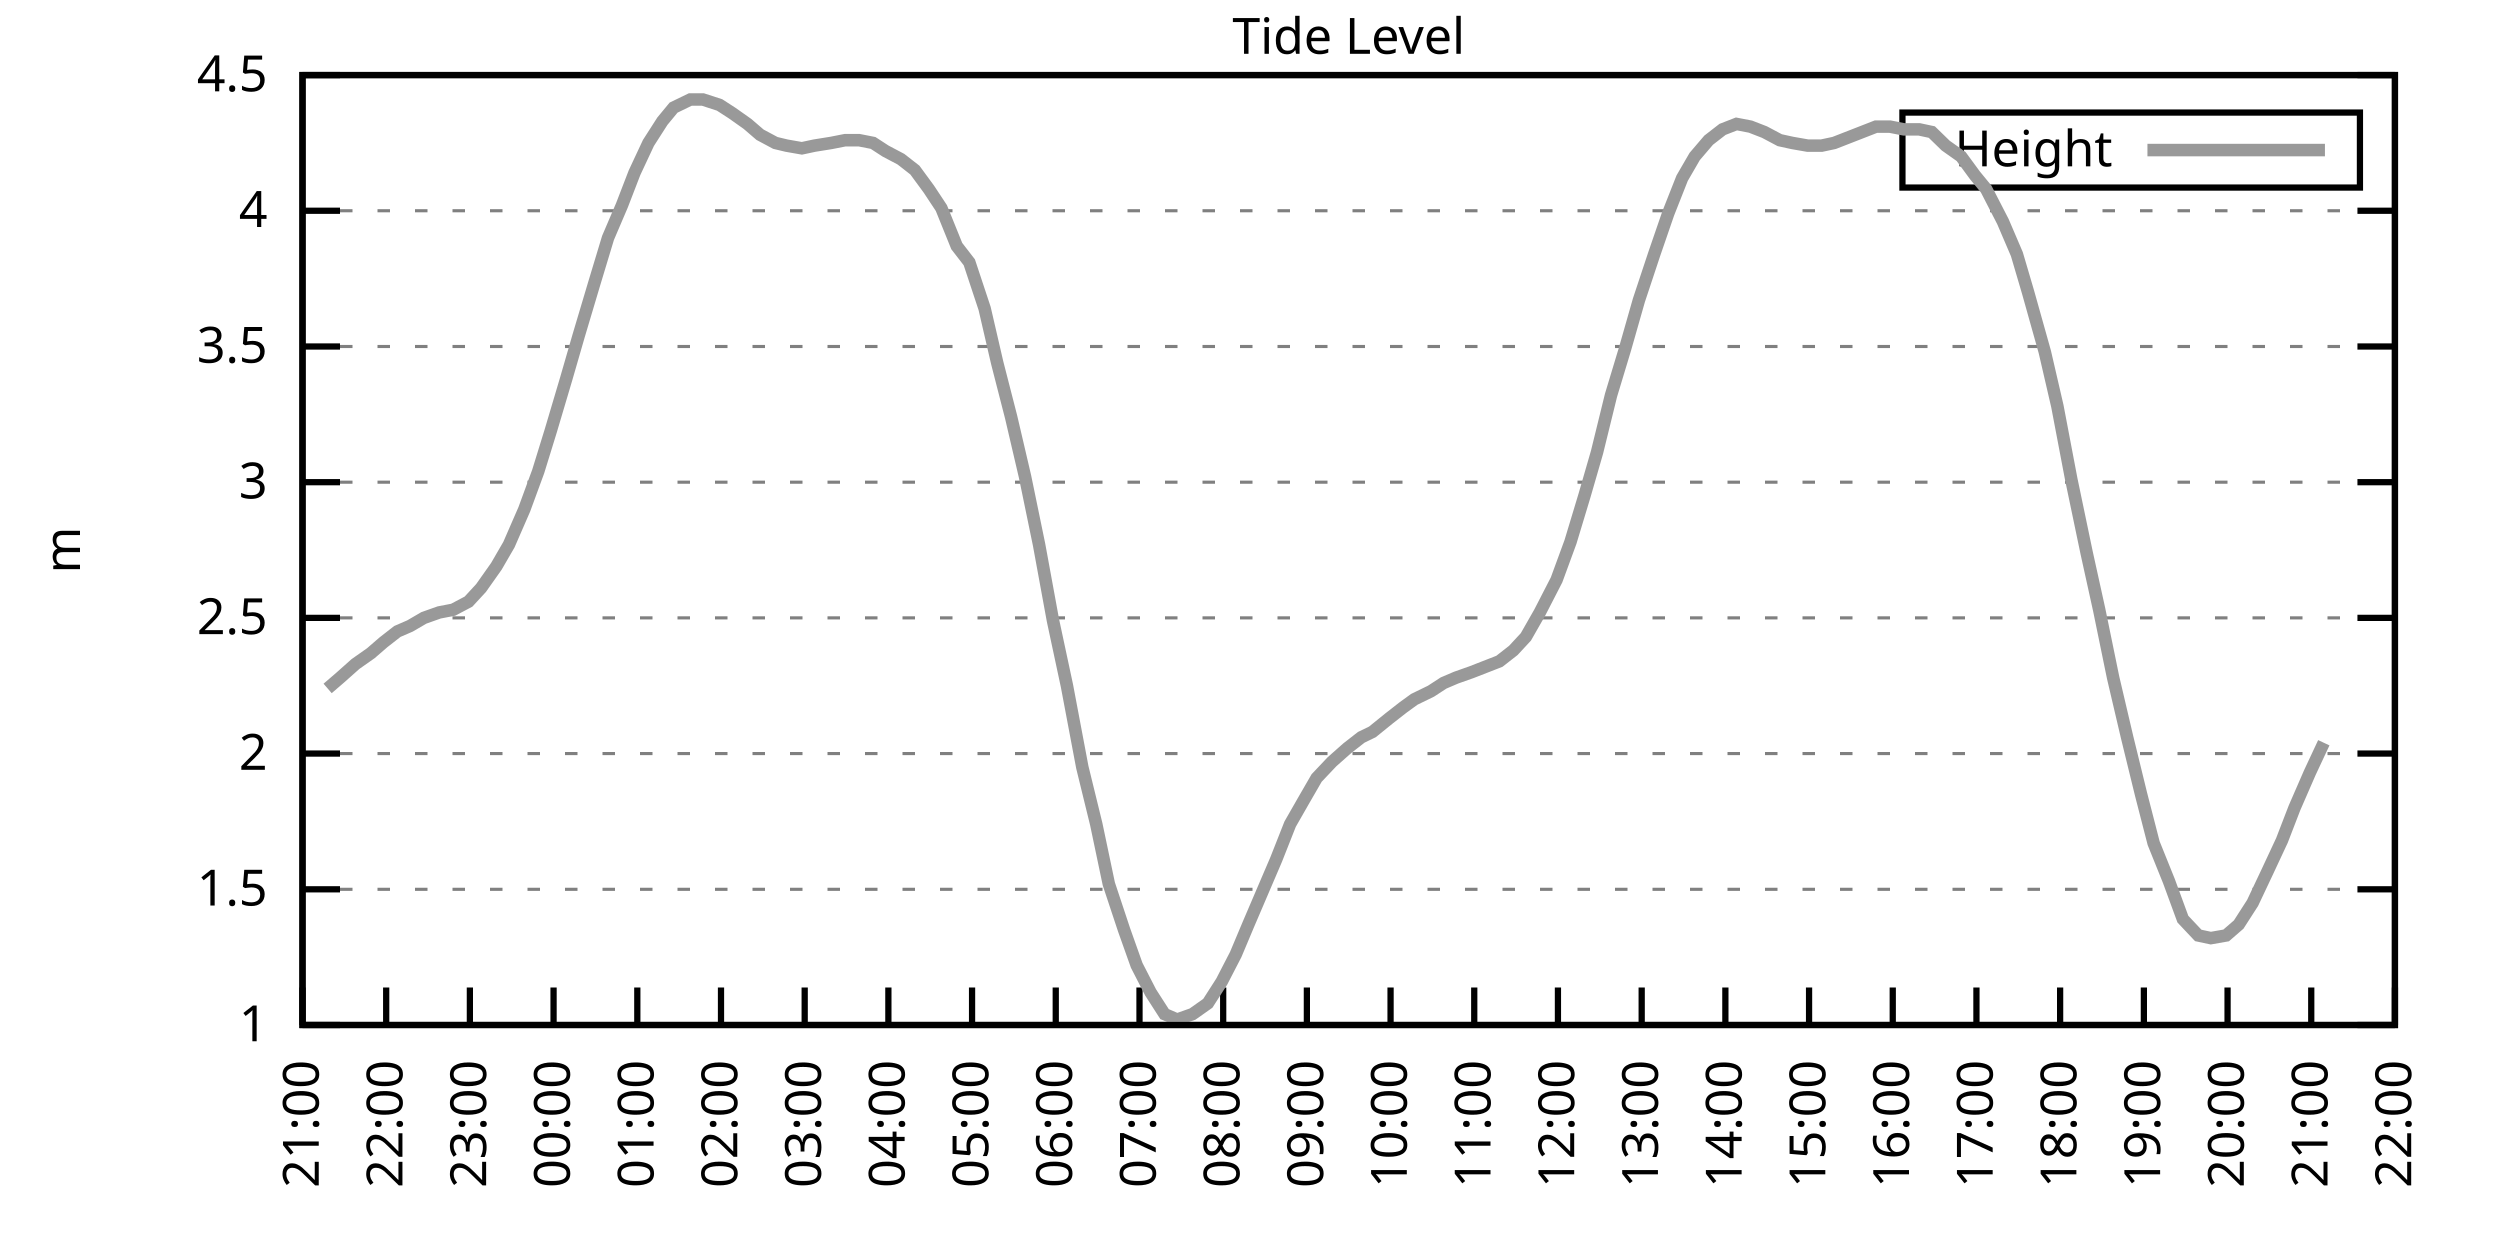
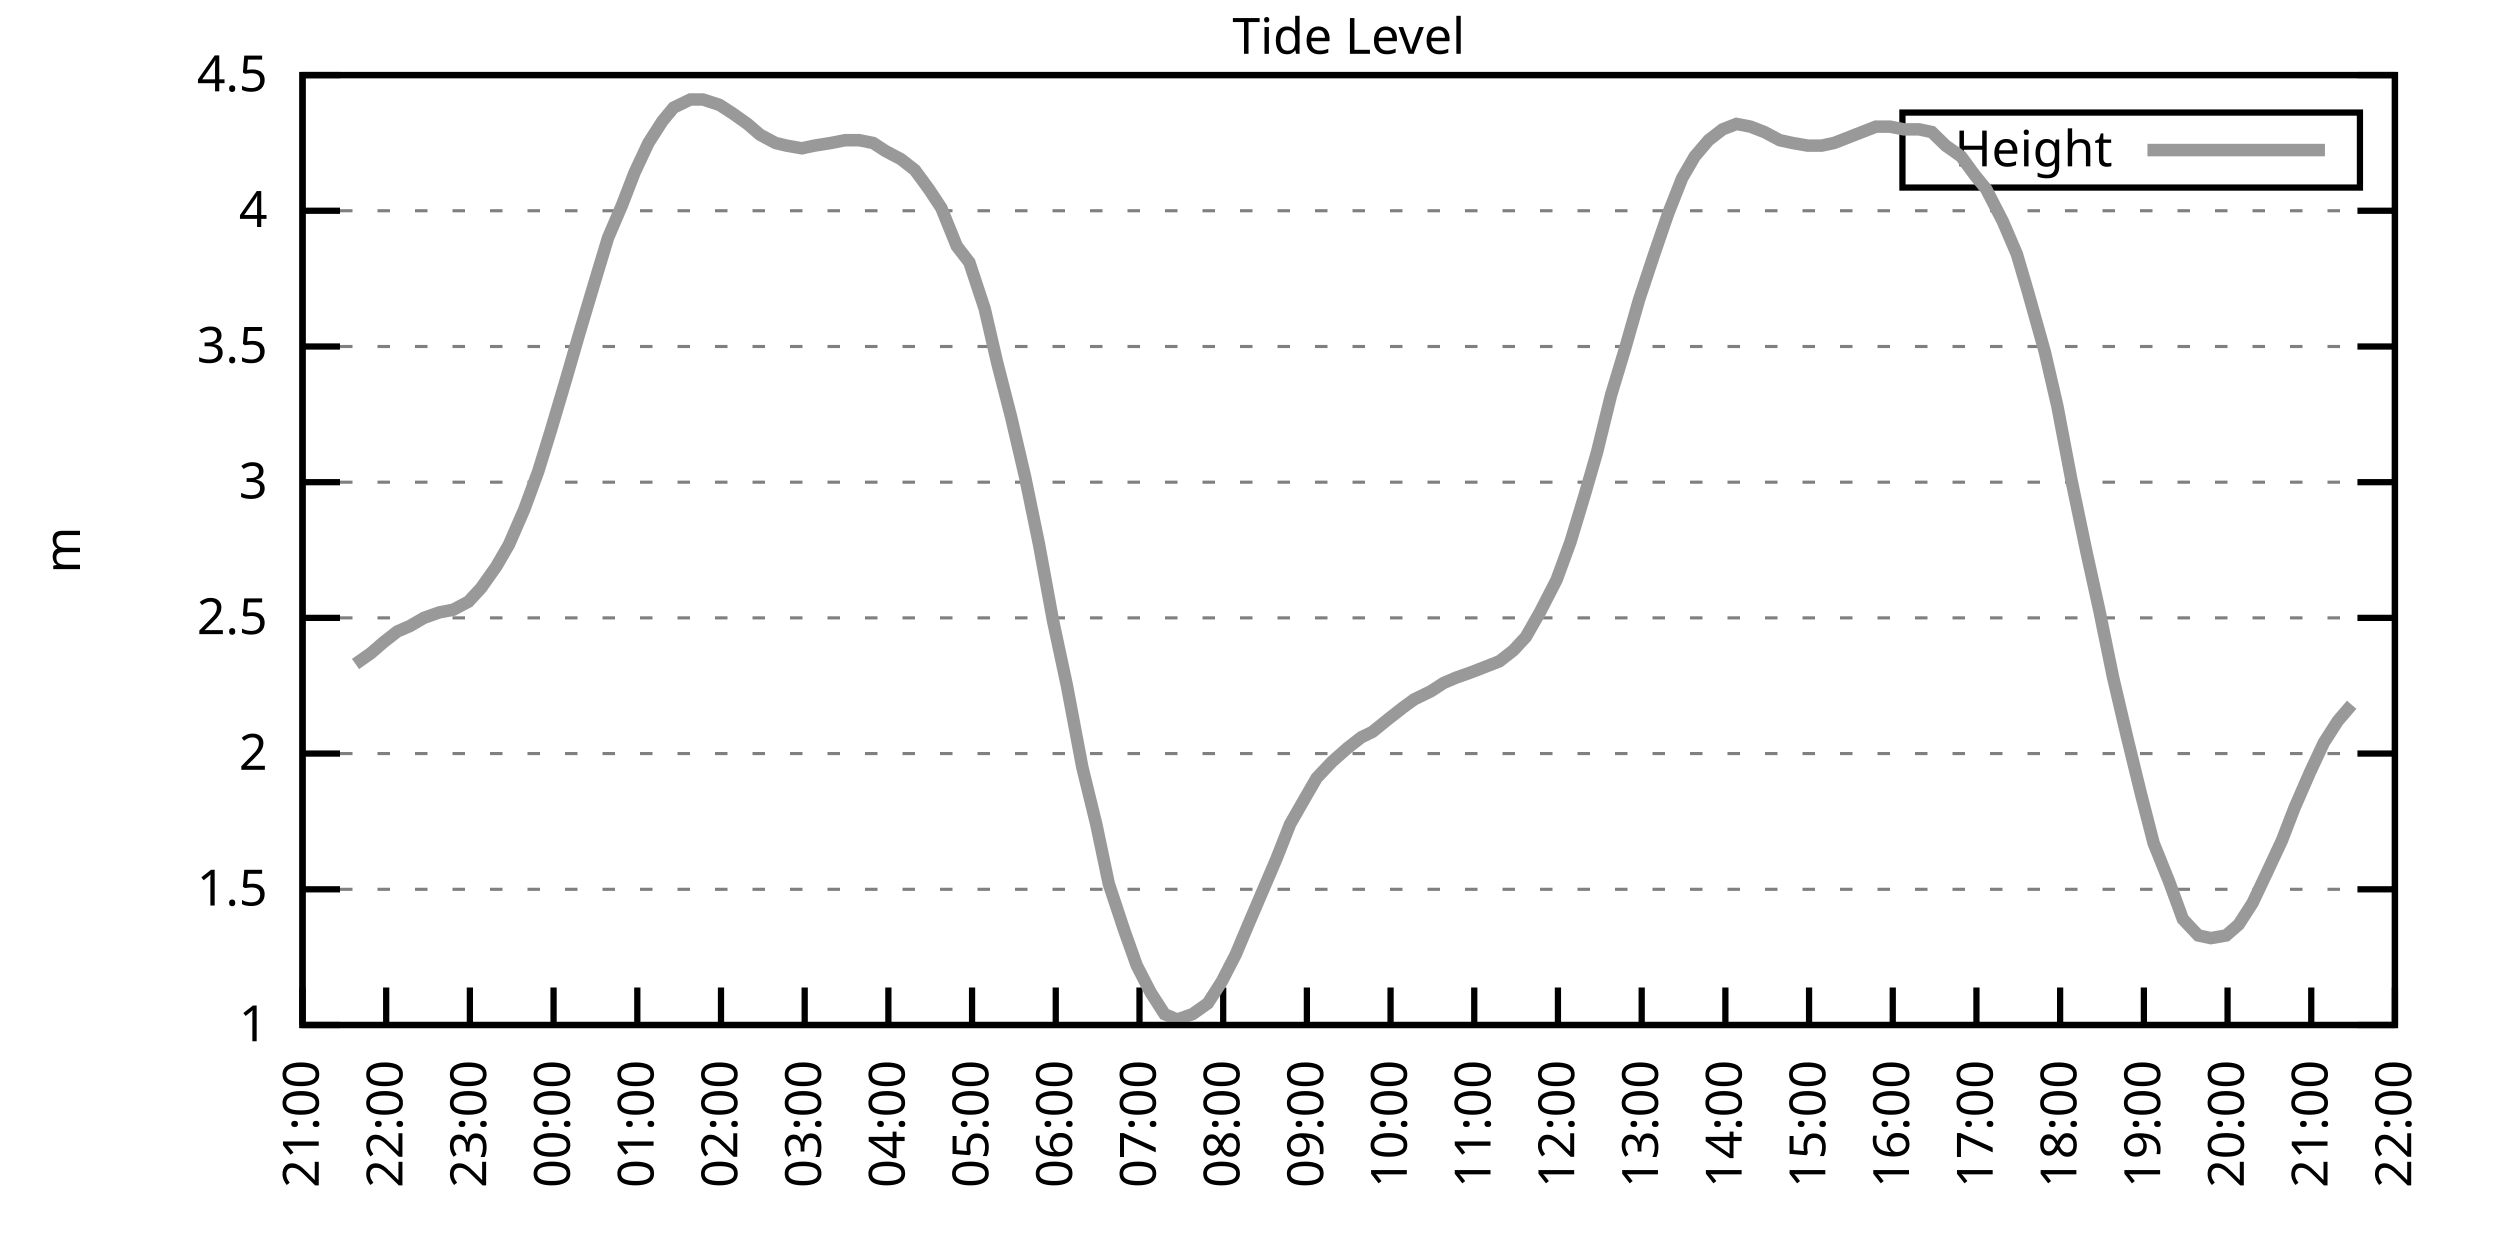
<svg xmlns="http://www.w3.org/2000/svg" xmlns:xlink="http://www.w3.org/1999/xlink" width="400" height="200" viewBox="0 0 400 200">
  <g id="gnuplot_canvas">
    <rect x="0" y="0" width="400" height="200" fill="none" />
    <defs>
      <circle id="gpDot" r="0.5" stroke-width="0.5" stroke="currentColor" />
      <path id="gpPt0" stroke-width="0.333" stroke="currentColor" d="M-1,0 h2 M0,-1 v2" />
      <path id="gpPt1" stroke-width="0.333" stroke="currentColor" d="M-1,-1 L1,1 M1,-1 L-1,1" />
      <path id="gpPt2" stroke-width="0.333" stroke="currentColor" d="M-1,0 L1,0 M0,-1 L0,1 M-1,-1 L1,1 M-1,1 L1,-1" />
      <rect id="gpPt3" stroke-width="0.333" stroke="currentColor" x="-1" y="-1" width="2" height="2" />
      <rect id="gpPt4" stroke-width="0.333" stroke="currentColor" fill="currentColor" x="-1" y="-1" width="2" height="2" />
      <circle id="gpPt5" stroke-width="0.333" stroke="currentColor" cx="0" cy="0" r="1" />
      <use xlink:href="#gpPt5" id="gpPt6" fill="currentColor" stroke="none" />
      <path id="gpPt7" stroke-width="0.333" stroke="currentColor" d="M0,-1.33 L-1.33,0.67 L1.33,0.67 z" />
      <use xlink:href="#gpPt7" id="gpPt8" fill="currentColor" stroke="none" />
      <use xlink:href="#gpPt7" id="gpPt9" stroke="currentColor" transform="rotate(180)" />
      <use xlink:href="#gpPt9" id="gpPt10" fill="currentColor" stroke="none" />
      <use xlink:href="#gpPt3" id="gpPt11" stroke="currentColor" transform="rotate(45)" />
      <use xlink:href="#gpPt11" id="gpPt12" fill="currentColor" stroke="none" />
      <path id="gpPt13" stroke-width="0.333" stroke="currentColor" d="M0,1.330 L1.265,0.411 L0.782,-1.067 L-0.782,-1.076 L-1.265,0.411 z" />
      <use xlink:href="#gpPt13" id="gpPt14" fill="currentColor" stroke="none" />
      <filter id="textbox" filterUnits="objectBoundingBox" x="0" y="0" height="1" width="1">
        <feFlood flood-color="white" flood-opacity="1" result="bgnd" />
        <feComposite in="SourceGraphic" in2="bgnd" operator="atop" />
      </filter>
      <filter id="greybox" filterUnits="objectBoundingBox" x="0" y="0" height="1" width="1">
        <feFlood flood-color="lightgrey" flood-opacity="1" result="grey" />
        <feComposite in="SourceGraphic" in2="grey" operator="atop" />
      </filter>
    </defs>
    <g fill="none" color="white" stroke="currentColor" stroke-width="1.00" stroke-linecap="butt" stroke-linejoin="miter">
</g>
    <g fill="none" color="black" stroke="currentColor" stroke-width="1.00" stroke-linecap="butt" stroke-linejoin="miter">
      <g stroke="none" shape-rendering="crispEdges">
        <polygon fill="rgb(255, 255, 255)" points="48.40,164.00 383.18,164.00 383.18,12.02 48.40,12.02 " />
      </g>
    </g>
    <g fill="none" color="black" stroke="currentColor" stroke-width="1.00" stroke-linecap="butt" stroke-linejoin="miter">
</g>
    <g fill="none" color="black" stroke="black" stroke-width="0.50" stroke-linecap="butt" stroke-linejoin="miter">
</g>
    <g fill="none" color="gray" stroke="currentColor" stroke-width="0.50" stroke-linecap="butt" stroke-linejoin="miter">
      <path stroke="gray" stroke-dasharray="2,4" class="gridline" d="M48.40,164.00 L383.19,164.00  " />
    </g>
    <g fill="none" color="gray" stroke="gray" stroke-width="1.00" stroke-linecap="butt" stroke-linejoin="miter">
</g>
    <g fill="none" color="black" stroke="currentColor" stroke-width="1.00" stroke-linecap="butt" stroke-linejoin="miter">
      <path stroke="black" d="M48.40,164.00 L54.40,164.00 M383.19,164.00 L377.19,164.00  " />
      <g transform="translate(42.80,166.60)" stroke="none" fill="black" font-family="Sans" font-size="8.00" text-anchor="end">
        <text>
          <tspan font-family="Sans"> 1</tspan>
        </text>
      </g>
    </g>
    <g fill="none" color="black" stroke="currentColor" stroke-width="1.00" stroke-linecap="butt" stroke-linejoin="miter">
</g>
    <g fill="none" color="black" stroke="black" stroke-width="0.50" stroke-linecap="butt" stroke-linejoin="miter">
</g>
    <g fill="none" color="gray" stroke="currentColor" stroke-width="0.50" stroke-linecap="butt" stroke-linejoin="miter">
      <path stroke="gray" stroke-dasharray="2,4" class="gridline" d="M48.40,142.29 L383.19,142.29  " />
    </g>
    <g fill="none" color="gray" stroke="gray" stroke-width="1.00" stroke-linecap="butt" stroke-linejoin="miter">
</g>
    <g fill="none" color="black" stroke="currentColor" stroke-width="1.00" stroke-linecap="butt" stroke-linejoin="miter">
      <path stroke="black" d="M48.40,142.29 L54.40,142.29 M383.19,142.29 L377.19,142.29  " />
      <g transform="translate(42.80,144.89)" stroke="none" fill="black" font-family="Sans" font-size="8.00" text-anchor="end">
        <text>
          <tspan font-family="Sans"> 1.5</tspan>
        </text>
      </g>
    </g>
    <g fill="none" color="black" stroke="currentColor" stroke-width="1.00" stroke-linecap="butt" stroke-linejoin="miter">
</g>
    <g fill="none" color="black" stroke="black" stroke-width="0.50" stroke-linecap="butt" stroke-linejoin="miter">
</g>
    <g fill="none" color="gray" stroke="currentColor" stroke-width="0.50" stroke-linecap="butt" stroke-linejoin="miter">
      <path stroke="gray" stroke-dasharray="2,4" class="gridline" d="M48.40,120.57 L383.19,120.57  " />
    </g>
    <g fill="none" color="gray" stroke="gray" stroke-width="1.00" stroke-linecap="butt" stroke-linejoin="miter">
</g>
    <g fill="none" color="black" stroke="currentColor" stroke-width="1.00" stroke-linecap="butt" stroke-linejoin="miter">
      <path stroke="black" d="M48.40,120.57 L54.40,120.57 M383.19,120.57 L377.19,120.57  " />
      <g transform="translate(42.80,123.17)" stroke="none" fill="black" font-family="Sans" font-size="8.00" text-anchor="end">
        <text>
          <tspan font-family="Sans"> 2</tspan>
        </text>
      </g>
    </g>
    <g fill="none" color="black" stroke="currentColor" stroke-width="1.00" stroke-linecap="butt" stroke-linejoin="miter">
</g>
    <g fill="none" color="black" stroke="black" stroke-width="0.50" stroke-linecap="butt" stroke-linejoin="miter">
</g>
    <g fill="none" color="gray" stroke="currentColor" stroke-width="0.50" stroke-linecap="butt" stroke-linejoin="miter">
      <path stroke="gray" stroke-dasharray="2,4" class="gridline" d="M48.40,98.86 L383.19,98.86  " />
    </g>
    <g fill="none" color="gray" stroke="gray" stroke-width="1.00" stroke-linecap="butt" stroke-linejoin="miter">
</g>
    <g fill="none" color="black" stroke="currentColor" stroke-width="1.00" stroke-linecap="butt" stroke-linejoin="miter">
      <path stroke="black" d="M48.40,98.86 L54.40,98.86 M383.19,98.86 L377.19,98.86  " />
      <g transform="translate(42.80,101.46)" stroke="none" fill="black" font-family="Sans" font-size="8.00" text-anchor="end">
        <text>
          <tspan font-family="Sans"> 2.5</tspan>
        </text>
      </g>
    </g>
    <g fill="none" color="black" stroke="currentColor" stroke-width="1.00" stroke-linecap="butt" stroke-linejoin="miter">
</g>
    <g fill="none" color="black" stroke="black" stroke-width="0.50" stroke-linecap="butt" stroke-linejoin="miter">
</g>
    <g fill="none" color="gray" stroke="currentColor" stroke-width="0.50" stroke-linecap="butt" stroke-linejoin="miter">
      <path stroke="gray" stroke-dasharray="2,4" class="gridline" d="M48.40,77.15 L383.19,77.15  " />
    </g>
    <g fill="none" color="gray" stroke="gray" stroke-width="1.00" stroke-linecap="butt" stroke-linejoin="miter">
</g>
    <g fill="none" color="black" stroke="currentColor" stroke-width="1.00" stroke-linecap="butt" stroke-linejoin="miter">
      <path stroke="black" d="M48.40,77.15 L54.40,77.15 M383.19,77.15 L377.19,77.15  " />
      <g transform="translate(42.80,79.75)" stroke="none" fill="black" font-family="Sans" font-size="8.00" text-anchor="end">
        <text>
          <tspan font-family="Sans"> 3</tspan>
        </text>
      </g>
    </g>
    <g fill="none" color="black" stroke="currentColor" stroke-width="1.00" stroke-linecap="butt" stroke-linejoin="miter">
</g>
    <g fill="none" color="black" stroke="black" stroke-width="0.50" stroke-linecap="butt" stroke-linejoin="miter">
</g>
    <g fill="none" color="gray" stroke="currentColor" stroke-width="0.50" stroke-linecap="butt" stroke-linejoin="miter">
      <path stroke="gray" stroke-dasharray="2,4" class="gridline" d="M48.40,55.44 L383.19,55.44  " />
    </g>
    <g fill="none" color="gray" stroke="gray" stroke-width="1.00" stroke-linecap="butt" stroke-linejoin="miter">
</g>
    <g fill="none" color="black" stroke="currentColor" stroke-width="1.00" stroke-linecap="butt" stroke-linejoin="miter">
      <path stroke="black" d="M48.40,55.44 L54.40,55.44 M383.19,55.44 L377.19,55.44  " />
      <g transform="translate(42.80,58.04)" stroke="none" fill="black" font-family="Sans" font-size="8.00" text-anchor="end">
        <text>
          <tspan font-family="Sans"> 3.5</tspan>
        </text>
      </g>
    </g>
    <g fill="none" color="black" stroke="currentColor" stroke-width="1.00" stroke-linecap="butt" stroke-linejoin="miter">
</g>
    <g fill="none" color="black" stroke="black" stroke-width="0.50" stroke-linecap="butt" stroke-linejoin="miter">
</g>
    <g fill="none" color="gray" stroke="currentColor" stroke-width="0.50" stroke-linecap="butt" stroke-linejoin="miter">
      <path stroke="gray" stroke-dasharray="2,4" class="gridline" d="M48.40,33.72 L383.19,33.72  " />
    </g>
    <g fill="none" color="gray" stroke="gray" stroke-width="1.00" stroke-linecap="butt" stroke-linejoin="miter">
</g>
    <g fill="none" color="black" stroke="currentColor" stroke-width="1.00" stroke-linecap="butt" stroke-linejoin="miter">
      <path stroke="black" d="M48.40,33.72 L54.40,33.72 M383.19,33.72 L377.19,33.72  " />
      <g transform="translate(42.80,36.32)" stroke="none" fill="black" font-family="Sans" font-size="8.00" text-anchor="end">
        <text>
          <tspan font-family="Sans"> 4</tspan>
        </text>
      </g>
    </g>
    <g fill="none" color="black" stroke="currentColor" stroke-width="1.00" stroke-linecap="butt" stroke-linejoin="miter">
</g>
    <g fill="none" color="black" stroke="black" stroke-width="0.50" stroke-linecap="butt" stroke-linejoin="miter">
</g>
    <g fill="none" color="gray" stroke="currentColor" stroke-width="0.50" stroke-linecap="butt" stroke-linejoin="miter">
      <path stroke="gray" stroke-dasharray="2,4" class="gridline" d="M48.40,12.01 L383.19,12.01  " />
    </g>
    <g fill="none" color="gray" stroke="gray" stroke-width="1.00" stroke-linecap="butt" stroke-linejoin="miter">
</g>
    <g fill="none" color="black" stroke="currentColor" stroke-width="1.00" stroke-linecap="butt" stroke-linejoin="miter">
      <path stroke="black" d="M48.40,12.01 L54.40,12.01 M383.19,12.01 L377.19,12.01  " />
      <g transform="translate(42.80,14.61)" stroke="none" fill="black" font-family="Sans" font-size="8.00" text-anchor="end">
        <text>
          <tspan font-family="Sans"> 4.5</tspan>
        </text>
      </g>
    </g>
    <g fill="none" color="black" stroke="currentColor" stroke-width="1.00" stroke-linecap="butt" stroke-linejoin="miter">
      <path stroke="black" d="M48.40,164.00 L48.40,158.00  " />
      <g transform="translate(51.00,169.60) rotate(270.00)" stroke="none" fill="black" font-family="Sans" font-size="8.00" text-anchor="end">
        <text>
          <tspan font-family="Sans">21:00</tspan>
        </text>
      </g>
    </g>
    <g fill="none" color="black" stroke="currentColor" stroke-width="1.00" stroke-linecap="butt" stroke-linejoin="miter">
      <path stroke="black" d="M61.79,164.00 L61.79,158.00  " />
      <g transform="translate(64.39,169.60) rotate(270.00)" stroke="none" fill="black" font-family="Sans" font-size="8.00" text-anchor="end">
        <text>
          <tspan font-family="Sans">22:00</tspan>
        </text>
      </g>
    </g>
    <g fill="none" color="black" stroke="currentColor" stroke-width="1.00" stroke-linecap="butt" stroke-linejoin="miter">
      <path stroke="black" d="M75.18,164.00 L75.18,158.00  " />
      <g transform="translate(77.78,169.60) rotate(270.00)" stroke="none" fill="black" font-family="Sans" font-size="8.00" text-anchor="end">
        <text>
          <tspan font-family="Sans">23:00</tspan>
        </text>
      </g>
    </g>
    <g fill="none" color="black" stroke="currentColor" stroke-width="1.00" stroke-linecap="butt" stroke-linejoin="miter">
      <path stroke="black" d="M88.57,164.00 L88.57,158.00  " />
      <g transform="translate(91.17,169.60) rotate(270.00)" stroke="none" fill="black" font-family="Sans" font-size="8.00" text-anchor="end">
        <text>
          <tspan font-family="Sans">00:00</tspan>
        </text>
      </g>
    </g>
    <g fill="none" color="black" stroke="currentColor" stroke-width="1.00" stroke-linecap="butt" stroke-linejoin="miter">
      <path stroke="black" d="M101.97,164.00 L101.97,158.00  " />
      <g transform="translate(104.57,169.60) rotate(270.00)" stroke="none" fill="black" font-family="Sans" font-size="8.00" text-anchor="end">
        <text>
          <tspan font-family="Sans">01:00</tspan>
        </text>
      </g>
    </g>
    <g fill="none" color="black" stroke="currentColor" stroke-width="1.00" stroke-linecap="butt" stroke-linejoin="miter">
      <path stroke="black" d="M115.36,164.00 L115.36,158.00  " />
      <g transform="translate(117.96,169.60) rotate(270.00)" stroke="none" fill="black" font-family="Sans" font-size="8.00" text-anchor="end">
        <text>
          <tspan font-family="Sans">02:00</tspan>
        </text>
      </g>
    </g>
    <g fill="none" color="black" stroke="currentColor" stroke-width="1.00" stroke-linecap="butt" stroke-linejoin="miter">
      <path stroke="black" d="M128.75,164.00 L128.75,158.00  " />
      <g transform="translate(131.35,169.60) rotate(270.00)" stroke="none" fill="black" font-family="Sans" font-size="8.00" text-anchor="end">
        <text>
          <tspan font-family="Sans">03:00</tspan>
        </text>
      </g>
    </g>
    <g fill="none" color="black" stroke="currentColor" stroke-width="1.00" stroke-linecap="butt" stroke-linejoin="miter">
      <path stroke="black" d="M142.14,164.00 L142.14,158.00  " />
      <g transform="translate(144.74,169.60) rotate(270.00)" stroke="none" fill="black" font-family="Sans" font-size="8.00" text-anchor="end">
        <text>
          <tspan font-family="Sans">04:00</tspan>
        </text>
      </g>
    </g>
    <g fill="none" color="black" stroke="currentColor" stroke-width="1.00" stroke-linecap="butt" stroke-linejoin="miter">
      <path stroke="black" d="M155.53,164.00 L155.53,158.00  " />
      <g transform="translate(158.13,169.60) rotate(270.00)" stroke="none" fill="black" font-family="Sans" font-size="8.00" text-anchor="end">
        <text>
          <tspan font-family="Sans">05:00</tspan>
        </text>
      </g>
    </g>
    <g fill="none" color="black" stroke="currentColor" stroke-width="1.00" stroke-linecap="butt" stroke-linejoin="miter">
      <path stroke="black" d="M168.92,164.00 L168.92,158.00  " />
      <g transform="translate(171.52,169.60) rotate(270.00)" stroke="none" fill="black" font-family="Sans" font-size="8.00" text-anchor="end">
        <text>
          <tspan font-family="Sans">06:00</tspan>
        </text>
      </g>
    </g>
    <g fill="none" color="black" stroke="currentColor" stroke-width="1.00" stroke-linecap="butt" stroke-linejoin="miter">
      <path stroke="black" d="M182.32,164.00 L182.32,158.00  " />
      <g transform="translate(184.92,169.60) rotate(270.00)" stroke="none" fill="black" font-family="Sans" font-size="8.00" text-anchor="end">
        <text>
          <tspan font-family="Sans">07:00</tspan>
        </text>
      </g>
    </g>
    <g fill="none" color="black" stroke="currentColor" stroke-width="1.00" stroke-linecap="butt" stroke-linejoin="miter">
      <path stroke="black" d="M195.71,164.00 L195.71,158.00  " />
      <g transform="translate(198.31,169.60) rotate(270.00)" stroke="none" fill="black" font-family="Sans" font-size="8.00" text-anchor="end">
        <text>
          <tspan font-family="Sans">08:00</tspan>
        </text>
      </g>
    </g>
    <g fill="none" color="black" stroke="currentColor" stroke-width="1.00" stroke-linecap="butt" stroke-linejoin="miter">
      <path stroke="black" d="M209.10,164.00 L209.10,158.00  " />
      <g transform="translate(211.70,169.60) rotate(270.00)" stroke="none" fill="black" font-family="Sans" font-size="8.00" text-anchor="end">
        <text>
          <tspan font-family="Sans">09:00</tspan>
        </text>
      </g>
    </g>
    <g fill="none" color="black" stroke="currentColor" stroke-width="1.00" stroke-linecap="butt" stroke-linejoin="miter">
      <path stroke="black" d="M222.49,164.00 L222.49,158.00  " />
      <g transform="translate(225.09,169.60) rotate(270.00)" stroke="none" fill="black" font-family="Sans" font-size="8.00" text-anchor="end">
        <text>
          <tspan font-family="Sans">10:00</tspan>
        </text>
      </g>
    </g>
    <g fill="none" color="black" stroke="currentColor" stroke-width="1.00" stroke-linecap="butt" stroke-linejoin="miter">
      <path stroke="black" d="M235.88,164.00 L235.88,158.00  " />
      <g transform="translate(238.48,169.60) rotate(270.00)" stroke="none" fill="black" font-family="Sans" font-size="8.00" text-anchor="end">
        <text>
          <tspan font-family="Sans">11:00</tspan>
        </text>
      </g>
    </g>
    <g fill="none" color="black" stroke="currentColor" stroke-width="1.00" stroke-linecap="butt" stroke-linejoin="miter">
      <path stroke="black" d="M249.27,164.00 L249.27,158.00  " />
      <g transform="translate(251.87,169.60) rotate(270.00)" stroke="none" fill="black" font-family="Sans" font-size="8.00" text-anchor="end">
        <text>
          <tspan font-family="Sans">12:00</tspan>
        </text>
      </g>
    </g>
    <g fill="none" color="black" stroke="currentColor" stroke-width="1.00" stroke-linecap="butt" stroke-linejoin="miter">
      <path stroke="black" d="M262.67,164.00 L262.67,158.00  " />
      <g transform="translate(265.27,169.60) rotate(270.00)" stroke="none" fill="black" font-family="Sans" font-size="8.00" text-anchor="end">
        <text>
          <tspan font-family="Sans">13:00</tspan>
        </text>
      </g>
    </g>
    <g fill="none" color="black" stroke="currentColor" stroke-width="1.00" stroke-linecap="butt" stroke-linejoin="miter">
      <path stroke="black" d="M276.06,164.00 L276.06,158.00  " />
      <g transform="translate(278.66,169.60) rotate(270.00)" stroke="none" fill="black" font-family="Sans" font-size="8.00" text-anchor="end">
        <text>
          <tspan font-family="Sans">14:00</tspan>
        </text>
      </g>
    </g>
    <g fill="none" color="black" stroke="currentColor" stroke-width="1.00" stroke-linecap="butt" stroke-linejoin="miter">
      <path stroke="black" d="M289.45,164.00 L289.45,158.00  " />
      <g transform="translate(292.05,169.60) rotate(270.00)" stroke="none" fill="black" font-family="Sans" font-size="8.00" text-anchor="end">
        <text>
          <tspan font-family="Sans">15:00</tspan>
        </text>
      </g>
    </g>
    <g fill="none" color="black" stroke="currentColor" stroke-width="1.00" stroke-linecap="butt" stroke-linejoin="miter">
      <path stroke="black" d="M302.84,164.00 L302.84,158.00  " />
      <g transform="translate(305.44,169.60) rotate(270.00)" stroke="none" fill="black" font-family="Sans" font-size="8.00" text-anchor="end">
        <text>
          <tspan font-family="Sans">16:00</tspan>
        </text>
      </g>
    </g>
    <g fill="none" color="black" stroke="currentColor" stroke-width="1.00" stroke-linecap="butt" stroke-linejoin="miter">
      <path stroke="black" d="M316.23,164.00 L316.23,158.00  " />
      <g transform="translate(318.83,169.60) rotate(270.00)" stroke="none" fill="black" font-family="Sans" font-size="8.00" text-anchor="end">
        <text>
          <tspan font-family="Sans">17:00</tspan>
        </text>
      </g>
    </g>
    <g fill="none" color="black" stroke="currentColor" stroke-width="1.00" stroke-linecap="butt" stroke-linejoin="miter">
      <path stroke="black" d="M329.62,164.00 L329.62,158.00  " />
      <g transform="translate(332.22,169.60) rotate(270.00)" stroke="none" fill="black" font-family="Sans" font-size="8.00" text-anchor="end">
        <text>
          <tspan font-family="Sans">18:00</tspan>
        </text>
      </g>
    </g>
    <g fill="none" color="black" stroke="currentColor" stroke-width="1.00" stroke-linecap="butt" stroke-linejoin="miter">
      <path stroke="black" d="M343.02,164.00 L343.02,158.00  " />
      <g transform="translate(345.62,169.60) rotate(270.00)" stroke="none" fill="black" font-family="Sans" font-size="8.00" text-anchor="end">
        <text>
          <tspan font-family="Sans">19:00</tspan>
        </text>
      </g>
    </g>
    <g fill="none" color="black" stroke="currentColor" stroke-width="1.00" stroke-linecap="butt" stroke-linejoin="miter">
      <path stroke="black" d="M356.41,164.00 L356.41,158.00  " />
      <g transform="translate(359.01,169.60) rotate(270.00)" stroke="none" fill="black" font-family="Sans" font-size="8.00" text-anchor="end">
        <text>
          <tspan font-family="Sans">20:00</tspan>
        </text>
      </g>
    </g>
    <g fill="none" color="black" stroke="currentColor" stroke-width="1.00" stroke-linecap="butt" stroke-linejoin="miter">
      <path stroke="black" d="M369.80,164.00 L369.80,158.00  " />
      <g transform="translate(372.40,169.60) rotate(270.00)" stroke="none" fill="black" font-family="Sans" font-size="8.00" text-anchor="end">
        <text>
          <tspan font-family="Sans">21:00</tspan>
        </text>
      </g>
    </g>
    <g fill="none" color="black" stroke="currentColor" stroke-width="1.00" stroke-linecap="butt" stroke-linejoin="miter">
      <path stroke="black" d="M383.19,164.00 L383.19,158.00  " />
      <g transform="translate(385.79,169.60) rotate(270.00)" stroke="none" fill="black" font-family="Sans" font-size="8.00" text-anchor="end">
        <text>
          <tspan font-family="Sans">22:00</tspan>
        </text>
      </g>
    </g>
    <g fill="none" color="black" stroke="currentColor" stroke-width="1.00" stroke-linecap="butt" stroke-linejoin="miter">
</g>
    <g fill="none" color="black" stroke="currentColor" stroke-width="1.00" stroke-linecap="butt" stroke-linejoin="miter">
      <path stroke="black" d="M48.40,12.01 L48.40,164.00 L383.19,164.00 L383.19,12.01 L48.40,12.01 Z  " />
    </g>
    <g fill="none" color="black" stroke="currentColor" stroke-width="1.00" stroke-linecap="butt" stroke-linejoin="miter">
</g>
    <g fill="none" color="black" stroke="currentColor" stroke-width="1.00" stroke-linecap="butt" stroke-linejoin="miter">
      <path stroke="black" d="M304.39,30.01 L304.39,18.01 L377.59,18.01 L377.59,30.01 L304.39,30.01 Z  " />
    </g>
    <g id="Tide_level_plot_1">
      <g fill="none" color="white" stroke="black" stroke-width="2.00" stroke-linecap="butt" stroke-linejoin="miter">
</g>
      <g fill="none" color="black" stroke="currentColor" stroke-width="2.00" stroke-linecap="butt" stroke-linejoin="miter">
        <g transform="translate(337.99,26.61)" stroke="none" fill="black" font-family="Sans" font-size="8.00" text-anchor="end">
          <text>
            <tspan font-family="Sans">Height</tspan>
          </text>
        </g>
      </g>
      <g fill="none" color="black" stroke="currentColor" stroke-width="2.00" stroke-linecap="butt" stroke-linejoin="miter">
-         <path stroke="rgb(153, 153, 153)" d="M343.59,24.01 L371.99,24.01 M52.42,110.15 L54.43,108.42 L56.88,106.24 L59.34,104.51 L61.35,102.77 L63.58,101.03   L65.59,100.16 L67.82,98.86 L70.27,97.99 L72.50,97.56 L74.96,96.26 L76.97,94.08 L79.42,90.61 L81.43,87.14   L83.89,81.49 L86.12,75.41 L88.13,68.90 L90.58,60.65 L92.59,53.70 L95.05,45.45 L97.28,38.07 L99.51,32.85   L101.52,27.64 L103.75,22.87 L105.98,19.39 L107.77,17.22 L110.45,15.92 L112.46,15.92 L115.13,16.79 L117.14,18.09   L119.60,19.83 L121.61,21.56 L124.06,22.87 L125.85,23.30 L128.30,23.73 L130.31,23.30 L132.99,22.87 L135.22,22.43   L137.45,22.43 L139.69,22.87 L141.69,24.17 L144.15,25.47 L146.38,27.21 L148.61,30.25 L150.62,33.29 L153.08,39.37   L155.09,41.97 L157.54,49.36 L159.55,58.04 L161.78,66.73 L164.01,76.28 L166.25,87.14 L168.48,99.30 L170.71,109.72   L173.17,122.75 L175.40,131.86 L177.41,141.42 L179.86,148.80 L181.87,154.45 L184.10,158.79 L186.33,162.26 L188.34,163.13   L190.80,162.26 L193.25,160.53 L195.48,157.05 L197.72,152.71 L199.73,147.93 L204.19,137.51 L206.42,131.86 L208.65,127.96   L210.66,124.48 L213.12,121.88 L215.57,119.71 L217.80,117.97 L219.59,117.10 L222.27,114.93 L224.50,113.19 L226.29,111.89   L228.96,110.59 L230.97,109.28 L232.98,108.42 L235.44,107.55 L237.67,106.68 L239.90,105.81 L242.13,104.07 L244.14,101.90   L246.37,97.99 L249.05,92.78 L251.28,86.70 L253.51,79.32 L255.52,72.37 L257.76,63.25 L259.99,55.87 L262.22,48.05   L264.67,40.67 L266.91,34.16 L269.14,28.51 L271.15,25.04 L273.38,22.43 L275.61,20.70 L277.84,19.83 L280.07,20.26   L282.31,21.13 L284.76,22.43 L286.77,22.87 L289.23,23.30 L291.46,23.30 L293.47,22.87 L295.70,22.00 L297.93,21.13   L300.16,20.26 L302.39,20.26 L304.63,20.70 L307.08,20.70 L309.09,21.13 L311.32,23.30 L313.78,25.04 L316.01,28.08   L317.79,30.25 L320.47,35.46 L322.70,40.67 L324.49,46.75 L327.17,56.30 L329.18,64.99 L331.41,76.71 L333.86,88.44   L335.87,97.56 L338.10,108.42 L340.34,117.97 L342.57,127.09 L344.58,134.90 L347.03,140.98 L349.26,147.06 L351.72,149.67   L353.73,150.10 L356.18,149.67 L358.19,147.93 L360.42,144.46 L362.88,139.25 L365.11,134.47 L367.12,129.26 L369.58,123.61   L371.81,118.84  " />
+         <path stroke="rgb(153, 153, 153)" d="M343.59,24.01 L371.99,24.01 M56.88,106.24 L59.34,104.51 L61.35,102.77 L63.58,101.03 L65.59,100.16 L67.82,98.86   L70.27,97.99 L72.50,97.56 L74.96,96.26 L76.97,94.08 L79.42,90.61 L81.43,87.14 L83.89,81.49 L86.12,75.41   L88.13,68.90 L90.58,60.65 L92.59,53.70 L95.05,45.45 L97.28,38.07 L99.51,32.85 L101.52,27.64 L103.75,22.87   L105.98,19.39 L107.77,17.22 L110.45,15.92 L112.46,15.92 L115.13,16.79 L117.14,18.09 L119.60,19.83 L121.61,21.56   L124.06,22.87 L125.85,23.30 L128.30,23.73 L130.31,23.30 L132.99,22.87 L135.22,22.43 L137.45,22.43 L139.69,22.87   L141.69,24.17 L144.15,25.47 L146.38,27.21 L148.61,30.25 L150.62,33.29 L153.08,39.37 L155.09,41.97 L157.54,49.36   L159.55,58.04 L161.78,66.73 L164.01,76.28 L166.25,87.14 L168.48,99.30 L170.71,109.72 L173.17,122.75 L175.40,131.86   L177.41,141.42 L179.86,148.80 L181.87,154.45 L184.10,158.79 L186.33,162.26 L188.34,163.13 L190.80,162.26 L193.25,160.53   L195.48,157.05 L197.72,152.71 L199.73,147.93 L204.19,137.51 L206.42,131.86 L208.65,127.96 L210.66,124.48 L213.12,121.88   L215.57,119.71 L217.80,117.97 L219.59,117.10 L222.27,114.93 L224.50,113.19 L226.29,111.89 L228.96,110.59 L230.97,109.28   L232.98,108.42 L235.44,107.55 L237.67,106.68 L239.90,105.81 L242.13,104.07 L244.14,101.90 L246.37,97.99 L249.05,92.78   L251.28,86.70 L253.51,79.32 L255.52,72.37 L257.76,63.25 L259.99,55.87 L262.22,48.05 L264.67,40.67 L266.91,34.16   L269.14,28.51 L271.15,25.04 L273.38,22.43 L275.61,20.70 L277.84,19.83 L280.07,20.26 L282.31,21.13 L284.76,22.43   L286.77,22.87 L289.23,23.30 L291.46,23.30 L293.47,22.87 L295.70,22.00 L297.93,21.13 L300.16,20.26 L302.39,20.26   L304.63,20.70 L307.08,20.70 L309.09,21.13 L311.32,23.30 L313.78,25.04 L316.01,28.08 L317.79,30.25 L320.47,35.46   L322.70,40.67 L324.49,46.75 L327.17,56.30 L329.18,64.99 L331.41,76.71 L333.86,88.44 L335.87,97.56 L338.10,108.42   L340.34,117.97 L342.57,127.09 L344.58,134.90 L347.03,140.98 L349.26,147.06 L351.72,149.67 L353.73,150.10 L356.18,149.67   L358.19,147.93 L360.42,144.46 L362.88,139.25 L365.11,134.47 L367.12,129.26 L369.58,123.61 L371.81,118.84 L374.04,115.36   L376.27,112.76  " />
      </g>
    </g>
    <g fill="none" color="black" stroke="currentColor" stroke-width="2.00" stroke-linecap="butt" stroke-linejoin="miter">
</g>
    <g fill="none" color="black" stroke="black" stroke-width="1.00" stroke-linecap="butt" stroke-linejoin="miter">
</g>
    <g fill="none" color="black" stroke="currentColor" stroke-width="1.00" stroke-linecap="butt" stroke-linejoin="miter">
      <path stroke="black" d="M48.40,12.01 L48.40,164.00 L383.19,164.00 L383.19,12.01 L48.40,12.01 Z  " />
      <g transform="translate(12.80,88.01) rotate(270.00)" stroke="none" fill="black" font-family="Sans" font-size="8.00" text-anchor="middle">
        <text>
          <tspan font-family="Sans">m</tspan>
        </text>
      </g>
    </g>
    <g fill="none" color="black" stroke="currentColor" stroke-width="1.00" stroke-linecap="butt" stroke-linejoin="miter">
</g>
    <g fill="none" color="black" stroke="currentColor" stroke-width="1.00" stroke-linecap="butt" stroke-linejoin="miter">
      <g transform="translate(215.79,8.61)" stroke="none" fill="black" font-family="Sans" font-size="8.00" text-anchor="middle">
        <text>
          <tspan font-family="Sans">Tide Level</tspan>
        </text>
      </g>
    </g>
    <g fill="none" color="black" stroke="currentColor" stroke-width="1.00" stroke-linecap="butt" stroke-linejoin="miter">
</g>
  </g>
</svg>
